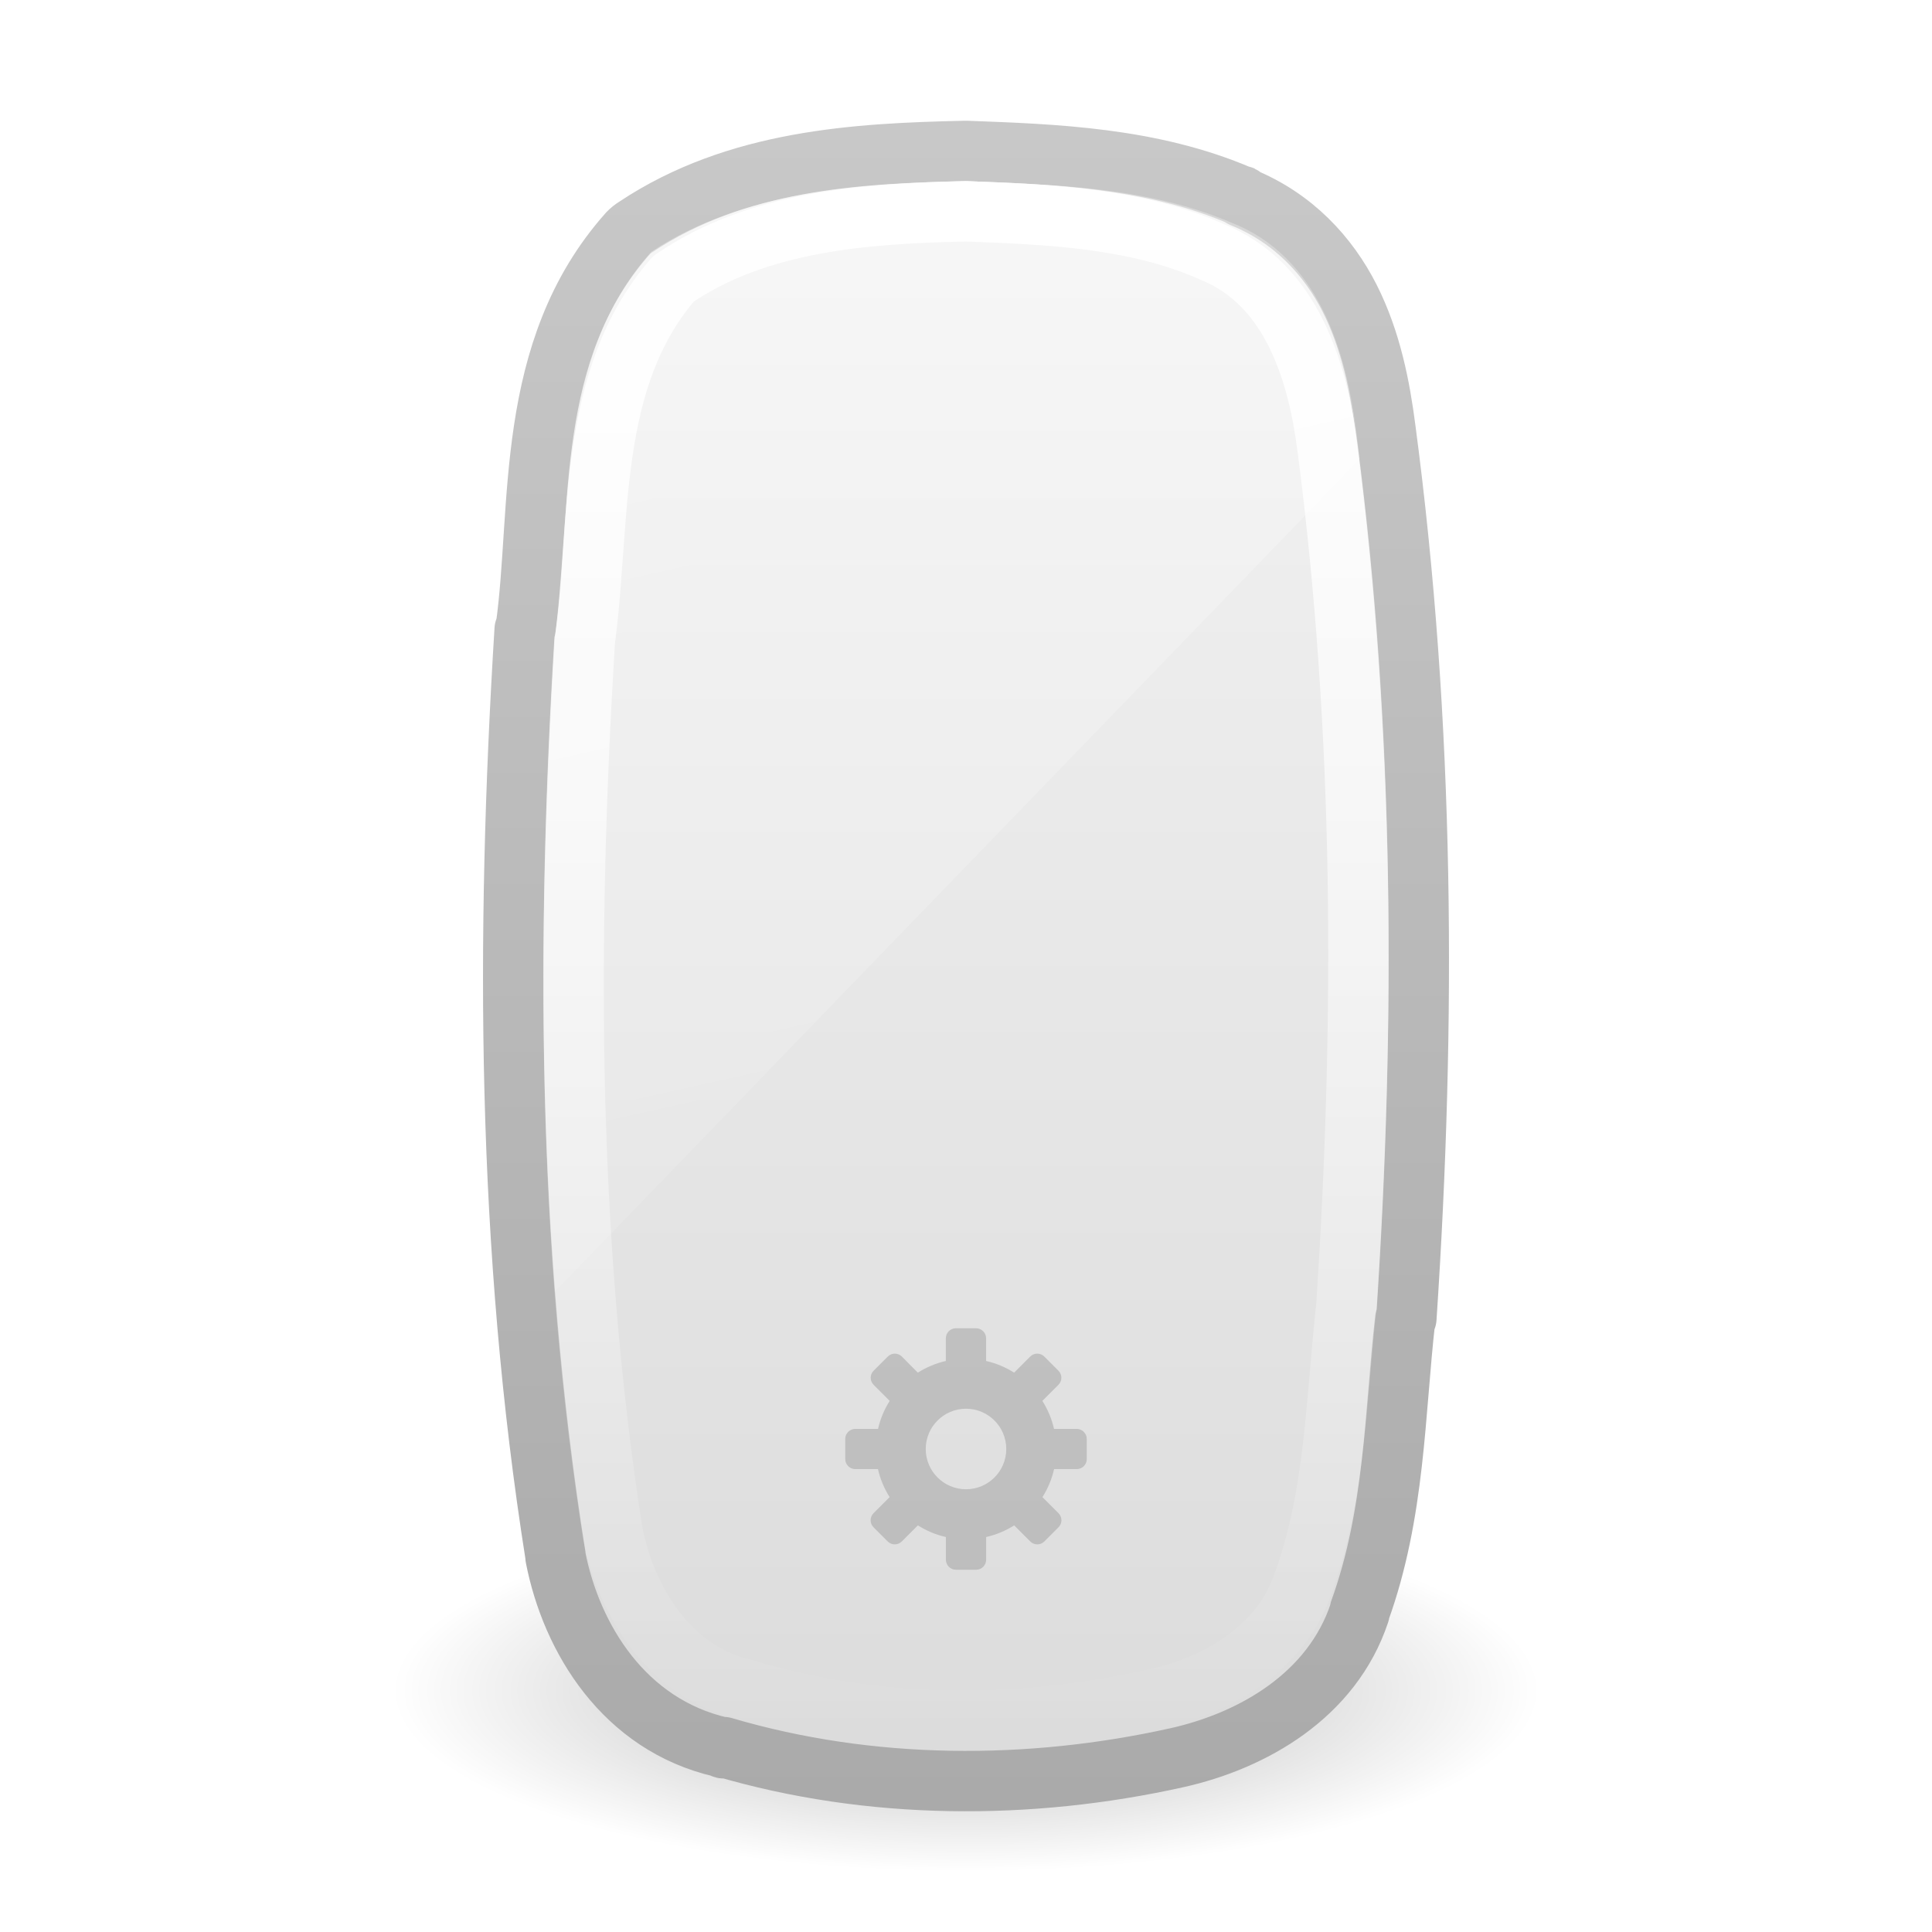
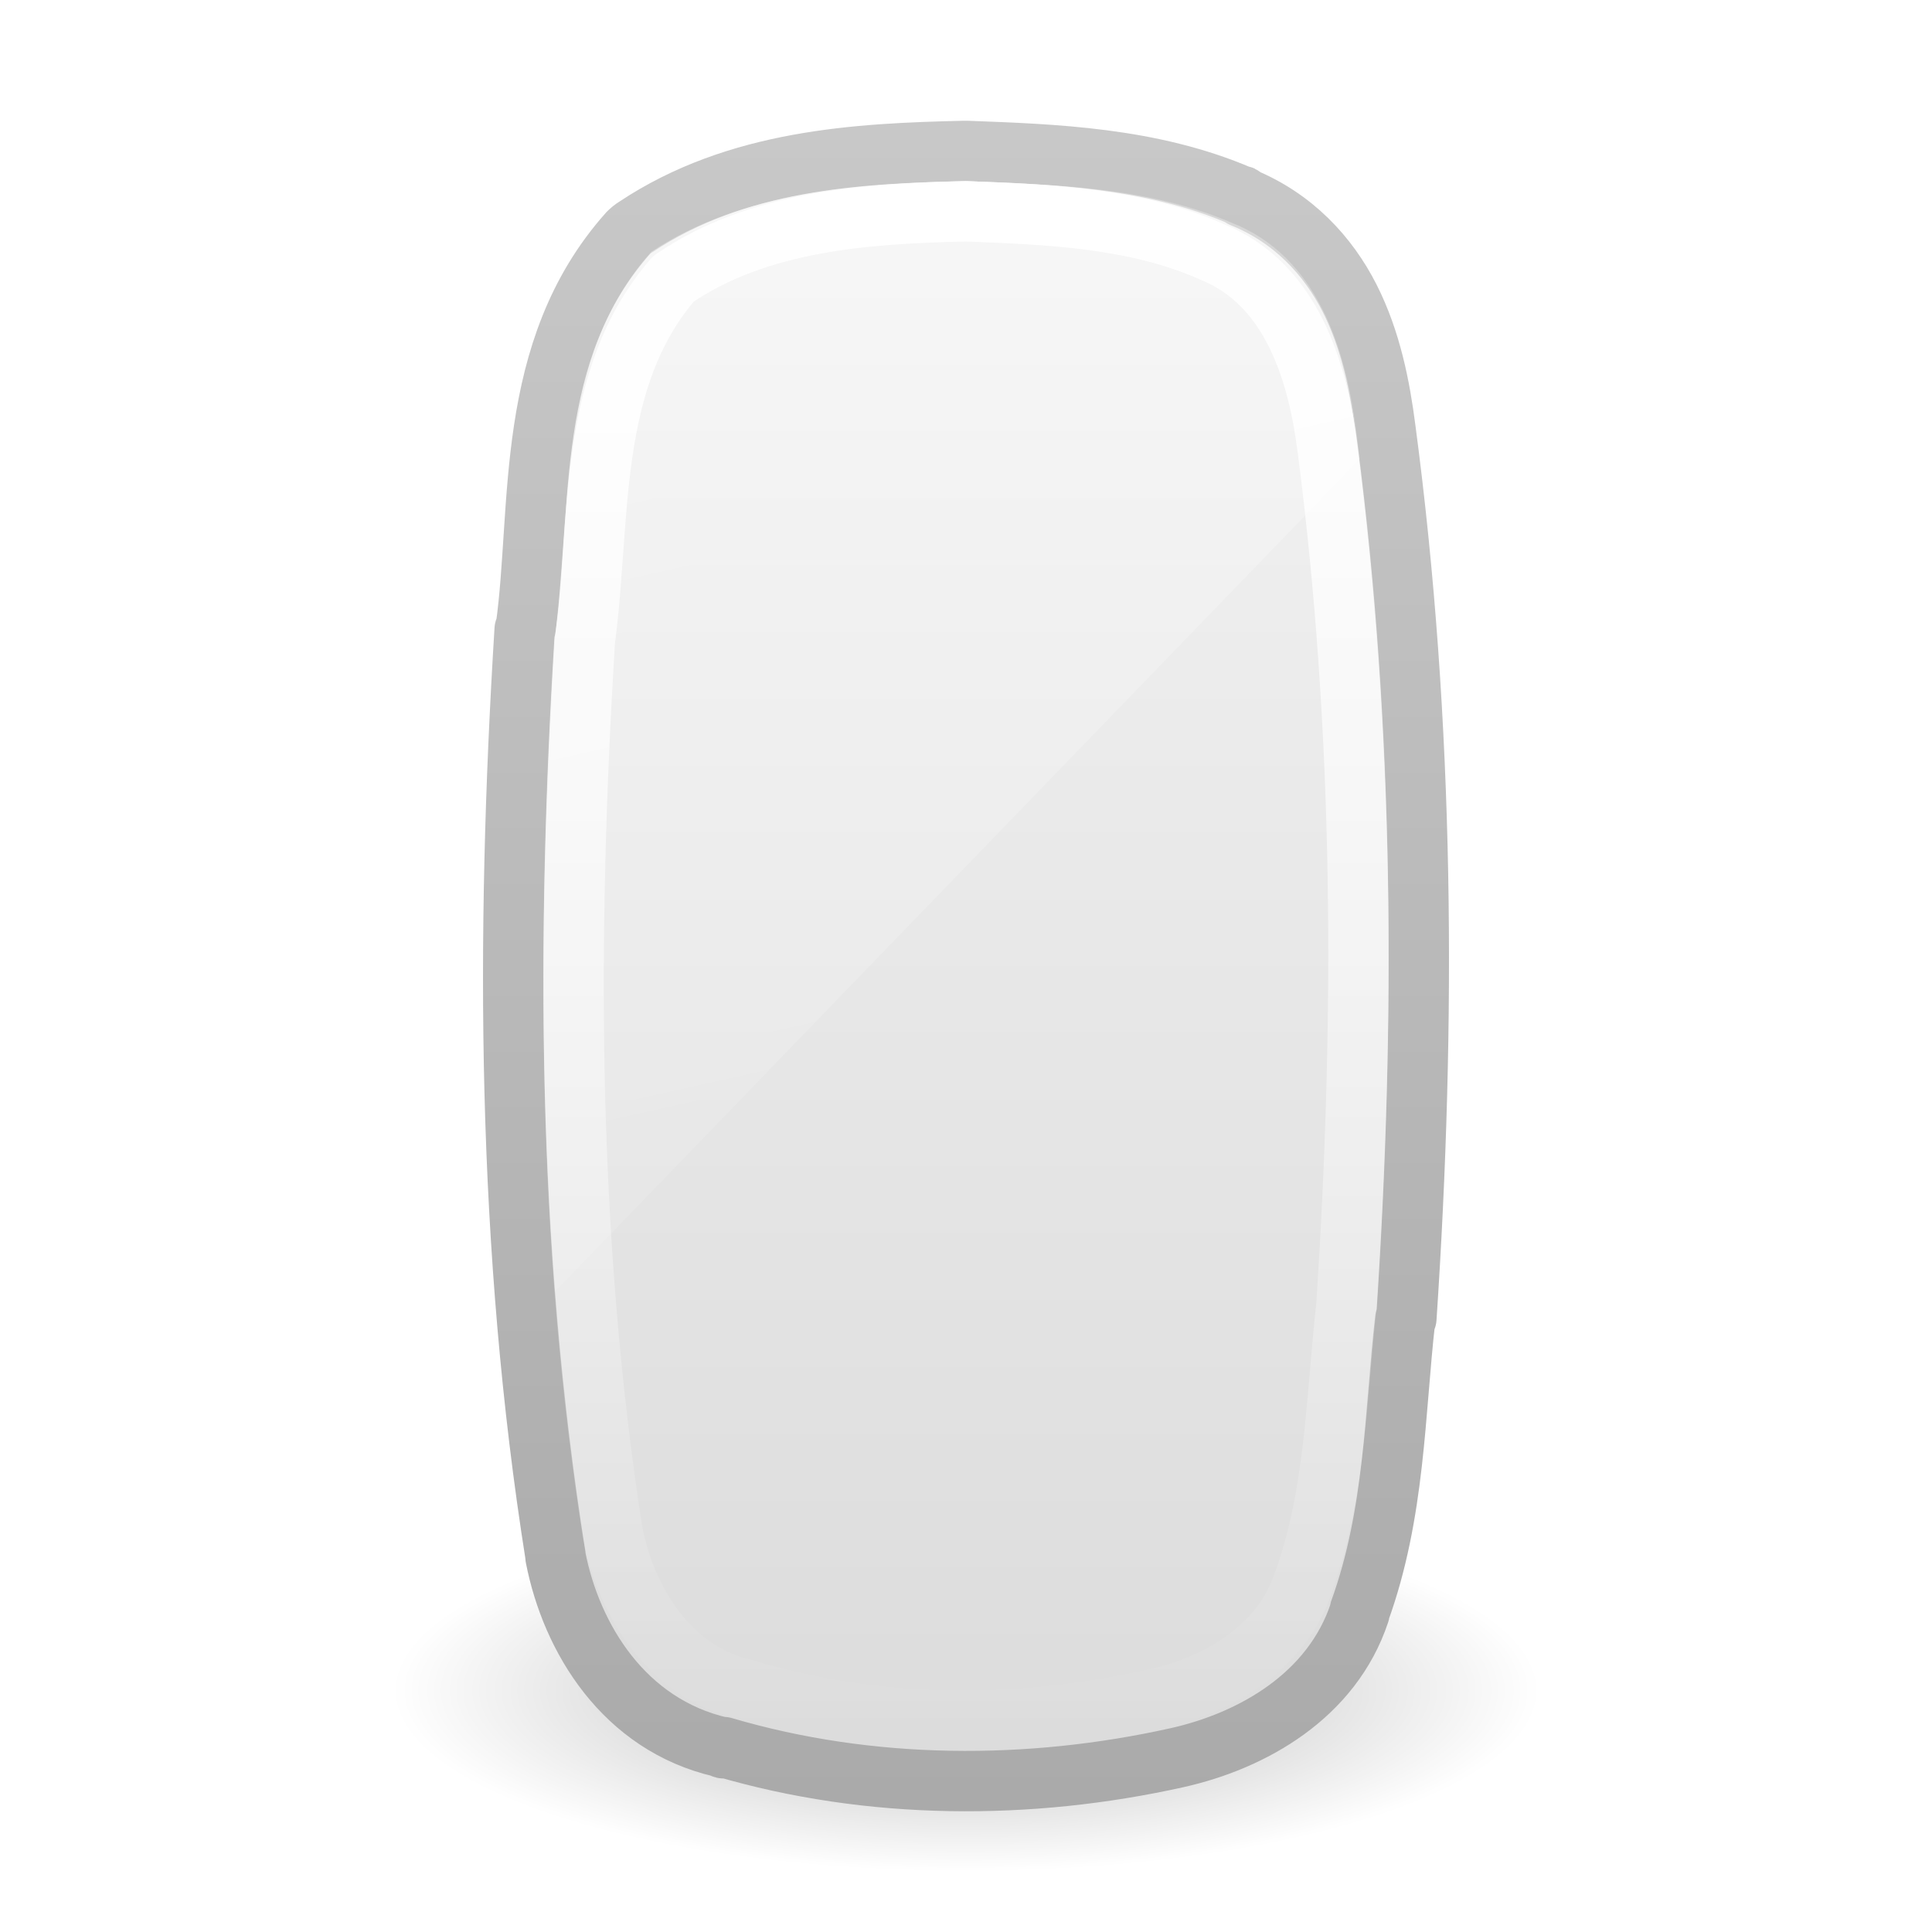
<svg xmlns="http://www.w3.org/2000/svg" xmlns:xlink="http://www.w3.org/1999/xlink" version="1.1" width="32" height="32" id="svg3670">
  <defs id="defs3672">
    <linearGradient x1="14" y1="2" x2="32" y2="40" id="linearGradient3617" xlink:href="#linearGradient3208" gradientUnits="userSpaceOnUse" gradientTransform="matrix(1.430723,0,0,0.6771181,-15.48999,-2.373058)" />
    <linearGradient id="linearGradient3208">
      <stop id="stop3210" style="stop-color:#ffffff;stop-opacity:1" offset="0" />
      <stop id="stop3212" style="stop-color:#ffffff;stop-opacity:0" offset="1" />
    </linearGradient>
    <linearGradient x1="24.118" y1="33.658" x2="-32.012" y2="33.658" id="linearGradient3621" xlink:href="#linearGradient3775" gradientUnits="userSpaceOnUse" gradientTransform="matrix(1.0155223e-7,-0.4562621,0.4787218,2.258382e-7,-0.1127109,14.19915)" />
    <linearGradient id="linearGradient3775">
      <stop id="stop3777" style="stop-color:#ffffff;stop-opacity:1" offset="0" />
      <stop id="stop3779" style="stop-color:#ffffff;stop-opacity:0" offset="1" />
    </linearGradient>
    <linearGradient x1="18.601" y1="0.854" x2="18.601" y2="49.956" id="linearGradient3624" xlink:href="#linearGradient3600-8" gradientUnits="userSpaceOnUse" gradientTransform="matrix(0.6545644,0,0,0.5632937,11.65035,1.689344)" />
    <linearGradient id="linearGradient3600-8">
      <stop id="stop3602-2" style="stop-color:#f4f4f4;stop-opacity:1" offset="0" />
      <stop id="stop3604-5" style="stop-color:#dbdbdb;stop-opacity:1" offset="1" />
    </linearGradient>
    <linearGradient x1="-74.785" y1="54.703" x2="-74.785" y2="2.104" id="linearGradient3626" xlink:href="#linearGradient3104-5" gradientUnits="userSpaceOnUse" gradientTransform="matrix(0.5285586,0,0,0.527159,50.53817,1.061564)" />
    <linearGradient id="linearGradient3104-5">
      <stop id="stop3106-2" style="stop-color:#aaaaaa;stop-opacity:1" offset="0" />
      <stop id="stop3108-2" style="stop-color:#c8c8c8;stop-opacity:1" offset="1" />
    </linearGradient>
    <linearGradient id="linearGradient23419-5">
      <stop id="stop23421-7" style="stop-color:#000000;stop-opacity:1" offset="0" />
      <stop id="stop23423-0" style="stop-color:#000000;stop-opacity:0" offset="1" />
    </linearGradient>
    <radialGradient cx="23.335" cy="41.636" r="22.627" fx="23.335" fy="41.636" id="radialGradient3668" xlink:href="#linearGradient23419-5" gradientUnits="userSpaceOnUse" gradientTransform="matrix(0.4198446,0,0,0.1325701,6.203125,22.4803)" />
  </defs>
  <g id="layer1">
    <path d="M 25.5,28 C 25.5,29.657 21.247,31 16,31 10.753,31 6.5,29.657 6.5,28 6.5,26.343 10.753,25 16,25 c 5.247,0 9.5,1.343 9.5,3 l 0,0 z" id="path23417-6" style="opacity:0.3;fill:url(#radialGradient3668);fill-opacity:1;fill-rule:evenodd;stroke:none;stroke-width:2;marker:none;visibility:visible;display:inline;overflow:visible" />
    <path d="m 15.972,2.5 c -1.771,0.04 -3.766,0.144 -5.441,1.259 a 0.627,0.603 0 0 0 -0.123,0.098 C 8.668,5.81 8.984,8.401 8.71,10.388 a 0.627,0.603 0 0 0 -0.02,0.039 c -0.315,5.092 -0.297,10.255 0.511,15.343 a 0.627,0.603 0 0 0 0,0.02 c 0.263,1.347 1.135,2.777 2.741,3.147 0.016,0.004 0.025,0.016 0.041,0.02 l 0,-0.02 c 2.437,0.718 5.068,0.719 7.507,0.177 1.263,-0.281 2.572,-1.033 3.027,-2.4 0.002,-0.006 -0.002,-0.014 0,-0.02 0.594,-1.632 0.582,-3.313 0.757,-4.839 a 0.627,0.603 0 0 0 0.02,-0.02 C 23.62,16.94 23.597,11.998 22.947,7.103 22.857,6.409 22.711,5.645 22.354,4.939 22,4.242 21.423,3.61 20.574,3.267 c -0.004,-0.001 0.004,-0.018 0,-0.02 -0.006,-0.003 -0.014,0.003 -0.02,0 -1.484,-0.641 -3.105,-0.693 -4.541,-0.747 a 0.627,0.603 0 0 0 -0.041,0 z" id="path4487" style="color:#000000;fill:url(#linearGradient3624);fill-opacity:1;fill-rule:nonzero;stroke:url(#linearGradient3626);stroke-width:1;stroke-linecap:butt;stroke-linejoin:round;stroke-miterlimit:4;stroke-opacity:1;stroke-dasharray:none;stroke-dashoffset:0;marker:none;visibility:visible;display:inline;overflow:visible;enable-background:accumulate" />
    <path d="m 16.001,3.5 c -1.66,0.039 -3.435,0.155 -4.844,1.116 -1.445,1.662 -1.199,3.983 -1.472,6.011 -0.296,4.909 -0.297,9.869 0.458,14.739 0.221,1.161 0.957,2.341 2.199,2.615 2.196,0.671 4.589,0.659 6.819,0.152 1.064,-0.242 2.094,-0.873 2.438,-1.951 0.524,-1.463 0.532,-3.043 0.703,-4.571 C 22.607,16.894 22.6,12.136 21.991,7.442 21.83,6.17 21.398,4.704 20.075,4.171 18.81,3.607 17.366,3.553 16.001,3.5 z" id="rect1320-6-9-3" style="fill:none;stroke:url(#linearGradient3621);stroke-width:1;stroke-linecap:round;stroke-linejoin:round;stroke-miterlimit:4;stroke-opacity:1;stroke-dasharray:none;stroke-dashoffset:0;marker:none;visibility:visible;display:inline;overflow:visible" />
-     <path d="m 15.833,22 c -0.092,0 -0.167,0.074 -0.167,0.167 l 0,0.375 c -0.168,0.038 -0.322,0.104 -0.464,0.193 L 14.938,22.469 c -0.065,-0.065 -0.169,-0.065 -0.234,0 l -0.234,0.234 c -0.065,0.065 -0.065,0.169 0,0.234 l 0.266,0.266 c -0.089,0.141 -0.155,0.296 -0.193,0.464 l -0.375,0 C 14.074,23.667 14,23.741 14,23.833 l 0,0.333 c 0,0.092 0.074,0.167 0.167,0.167 l 0.375,0 c 0.038,0.168 0.104,0.322 0.193,0.464 l -0.266,0.266 c -0.065,0.065 -0.065,0.169 0,0.234 l 0.234,0.234 c 0.065,0.065 0.169,0.065 0.234,0 l 0.266,-0.266 c 0.141,0.089 0.296,0.155 0.464,0.193 l 0,0.375 c 0,0.092 0.074,0.167 0.167,0.167 l 0.333,0 c 0.092,0 0.167,-0.074 0.167,-0.167 l 0,-0.375 c 0.168,-0.038 0.322,-0.104 0.464,-0.193 l 0.266,0.266 c 0.065,0.065 0.169,0.065 0.234,0 l 0.234,-0.234 c 0.065,-0.065 0.065,-0.169 0,-0.234 l -0.266,-0.266 c 0.089,-0.141 0.155,-0.296 0.193,-0.464 l 0.375,0 C 17.926,24.333 18,24.259 18,24.167 l 0,-0.333 c 0,-0.092 -0.074,-0.167 -0.167,-0.167 l -0.375,0 c -0.038,-0.168 -0.104,-0.322 -0.193,-0.464 l 0.266,-0.266 c 0.065,-0.065 0.065,-0.169 0,-0.234 l -0.234,-0.234 c -0.065,-0.065 -0.169,-0.065 -0.234,0 l -0.266,0.266 c -0.141,-0.089 -0.296,-0.155 -0.464,-0.193 l 0,-0.375 c 0,-0.092 -0.074,-0.167 -0.167,-0.167 l -0.333,0 z M 16,23.333 c 0.368,0 0.667,0.299 0.667,0.667 0,0.368 -0.299,0.667 -0.667,0.667 -0.368,0 -0.667,-0.299 -0.667,-0.667 0,-0.368 0.299,-0.667 0.667,-0.667 z" id="path3576" style="opacity:0.15;fill:#000000;fill-opacity:1;fill-rule:nonzero;stroke:none;stroke-width:1.7;marker:none;visibility:visible;display:inline;overflow:visible;enable-background:accumulate" />
    <path d="m 16,3 c -1.787,0.04 -3.69,0.167 -5.208,1.167 -1.556,1.728 -1.289,4.141 -1.583,6.25 -0.228,3.654 -0.3,7.325 -0.021,10.979 L 22.521,7.604 c -0.021,-0.167 -0.04,-0.333 -0.062,-0.5 C 22.285,5.78 21.82,4.242 20.396,3.688 19.034,3.101 17.471,3.056 16,3 z" id="rect3238" style="opacity:0.4;fill:url(#linearGradient3617);fill-opacity:1;fill-rule:nonzero;stroke:none;stroke-width:1;marker:none;visibility:visible;display:inline;overflow:visible;enable-background:accumulate" />
  </g>
</svg>
